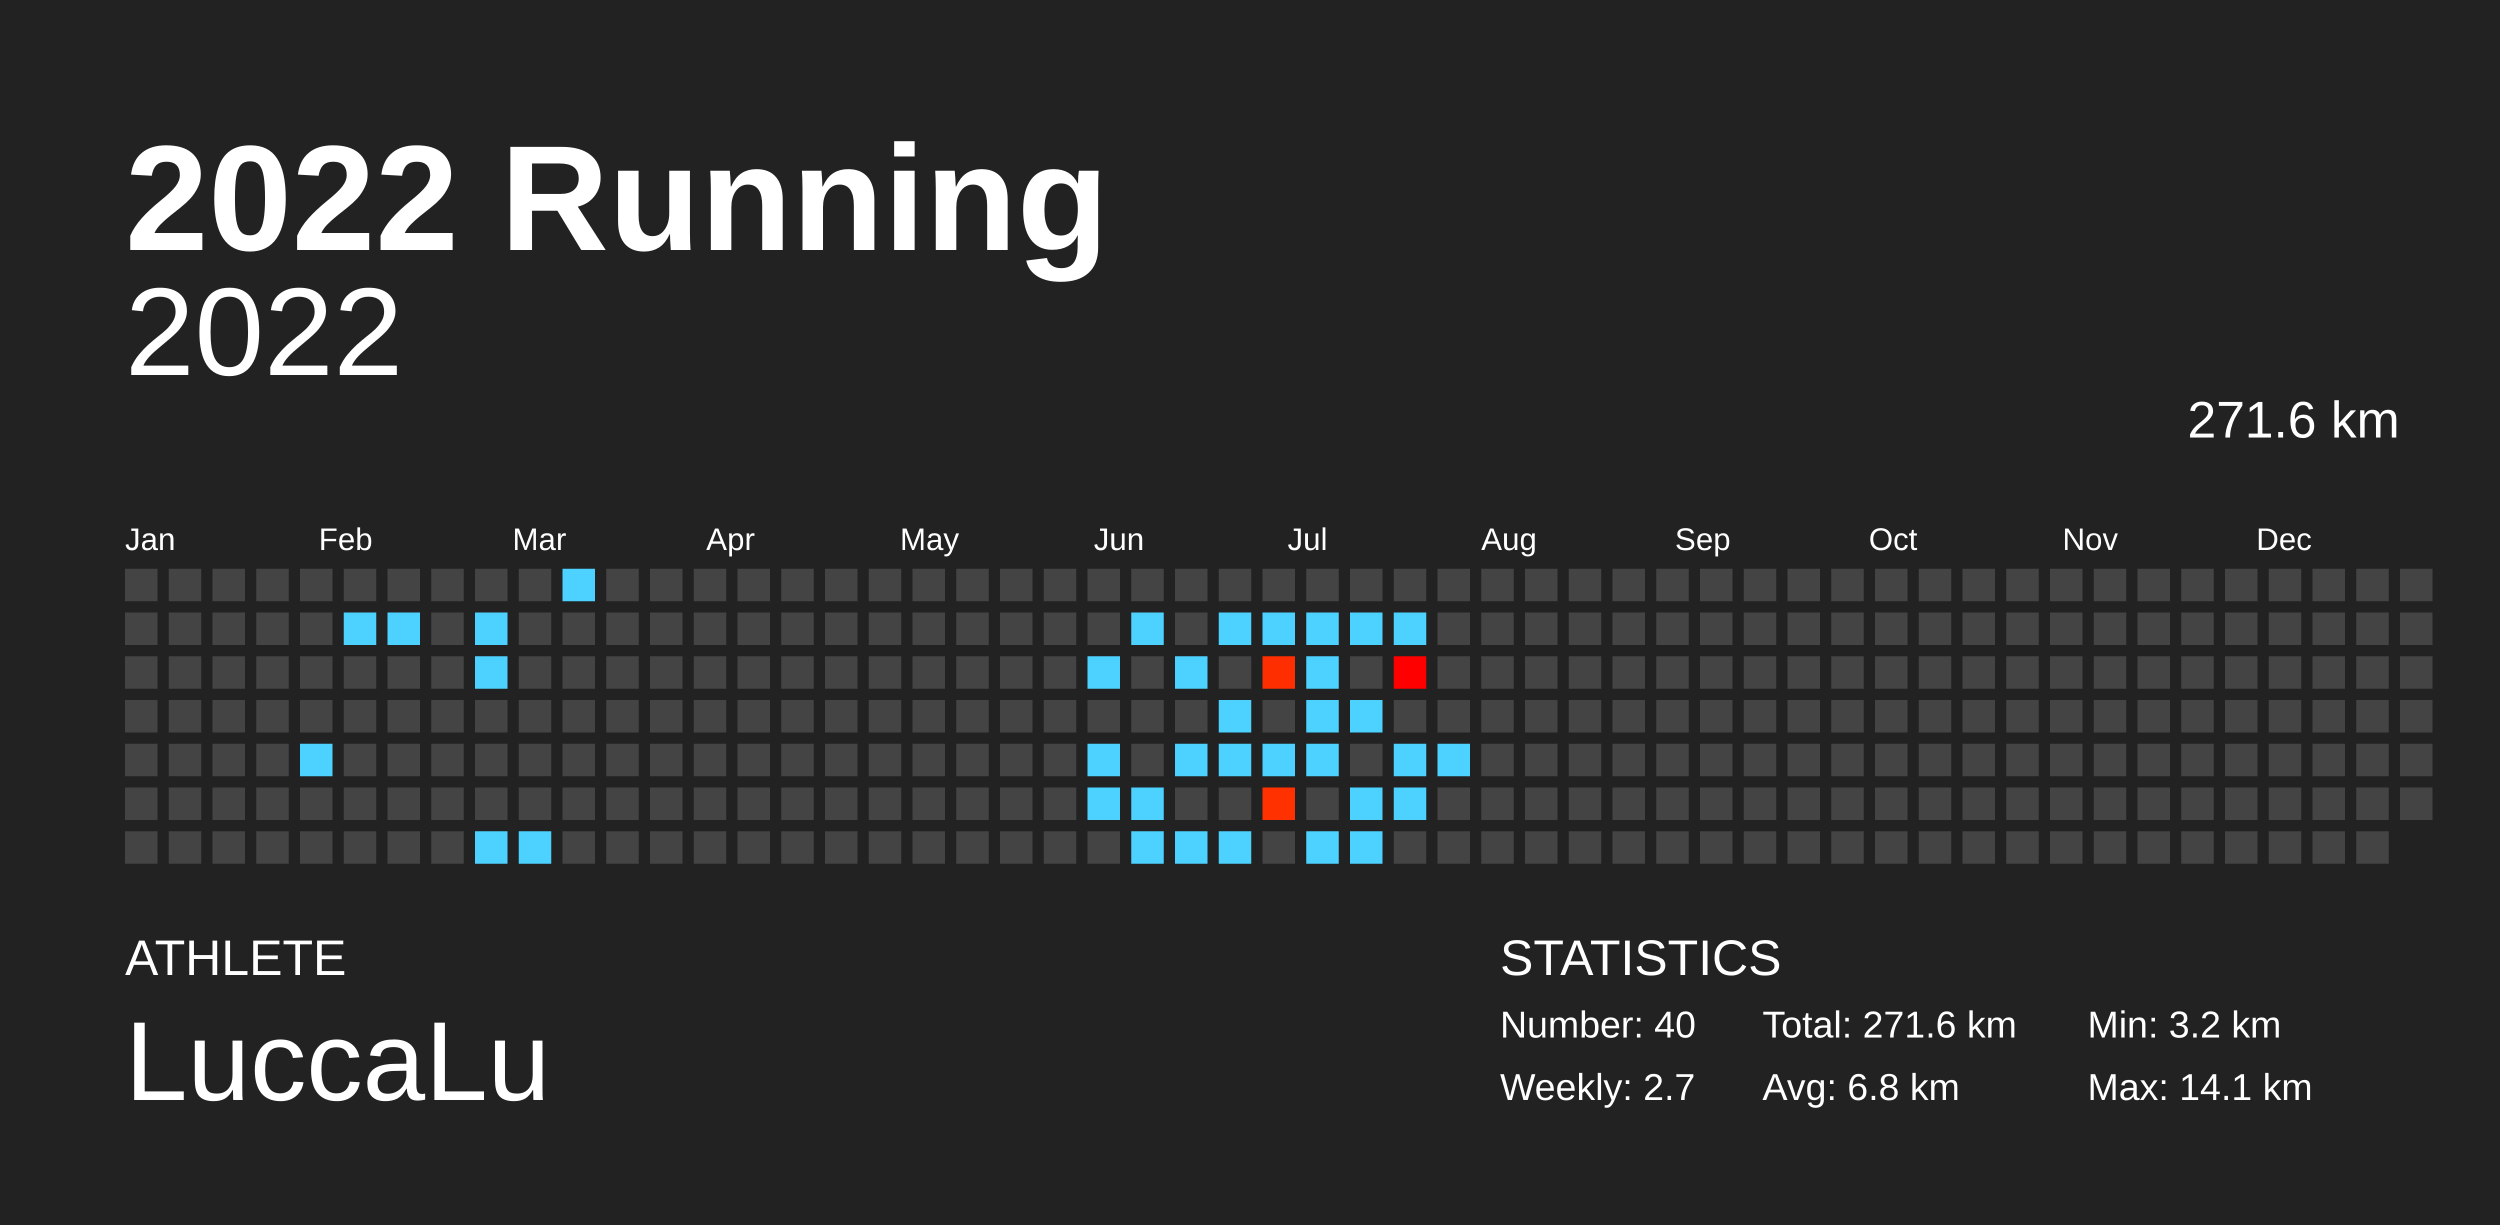
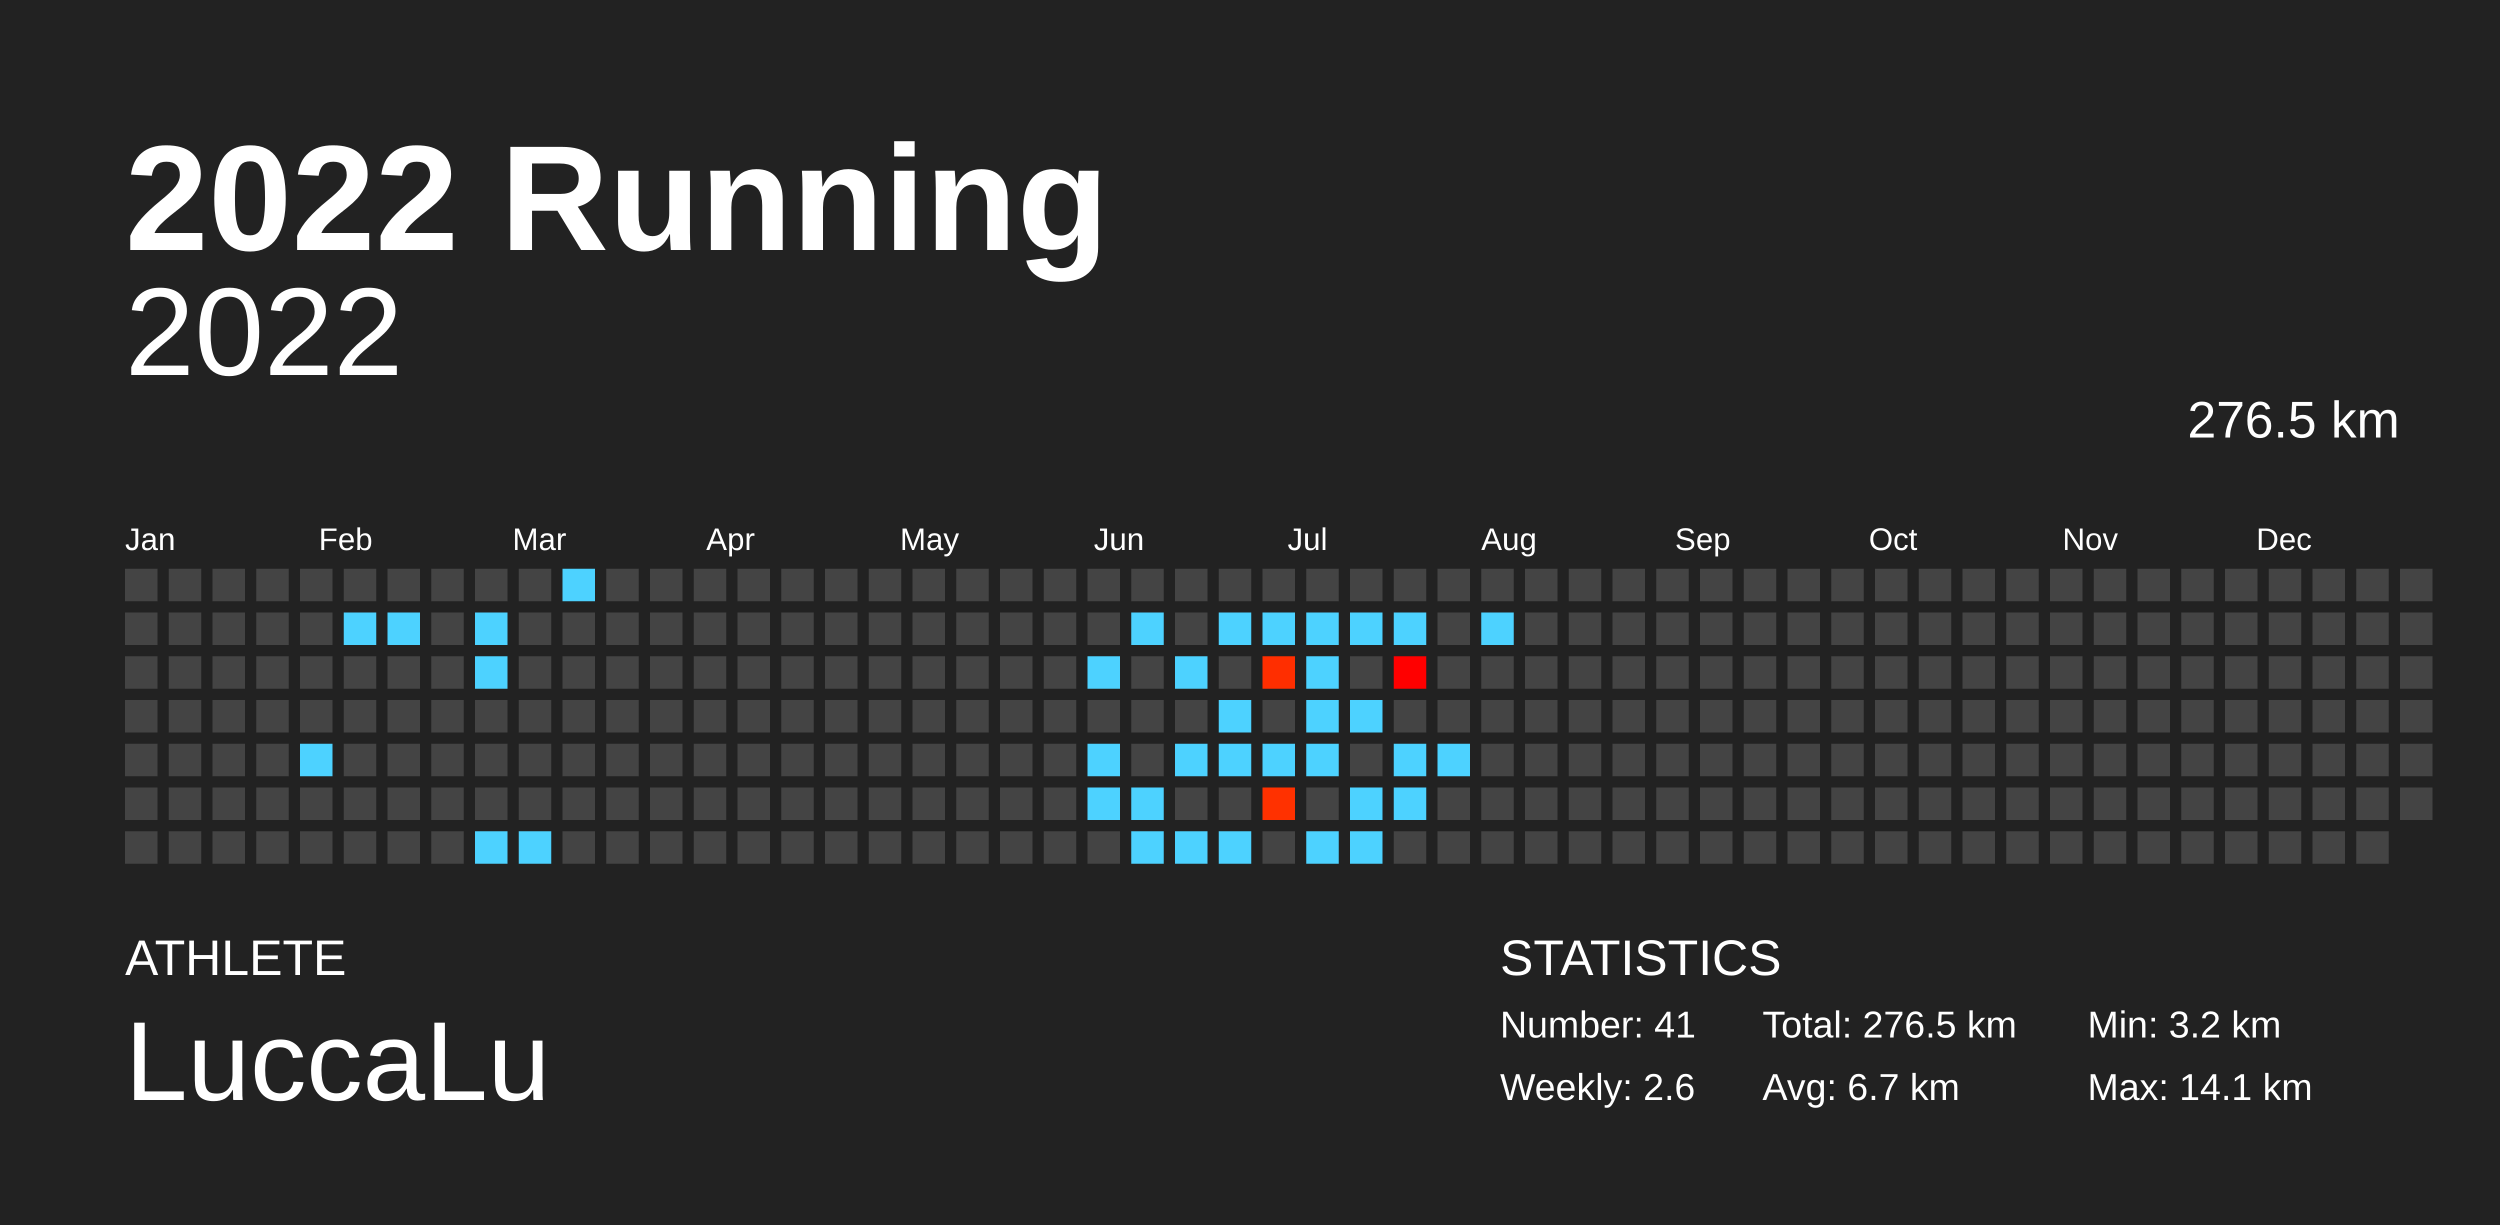
<svg xmlns="http://www.w3.org/2000/svg" baseProfile="full" height="98mm" version="1.1" viewBox="0,0,200,98" width="200mm">
  <defs />
  <rect fill="#222222" height="98" width="200" x="0" y="0" />
  <text fill="#FFFFFF" style="font-size:12px; font-family:Arial; font-weight:bold;" x="10" y="20">2022 Running</text>
  <text fill="#FFFFFF" style="font-size:4px; font-family:Arial" x="10" y="78">ATHLETE</text>
  <text fill="#FFFFFF" style="font-size:9px; font-family:Arial" x="10" y="88">LuccaLu</text>
  <text fill="#FFFFFF" style="font-size:4px; font-family:Arial" x="120" y="78">STATISTICS</text>
-   <text fill="#FFFFFF" style="font-size:3px; font-family:Arial" x="120" y="83">Number: 40</text>
-   <text fill="#FFFFFF" style="font-size:3px; font-family:Arial" x="120" y="88">Weekly: 2.7</text>
-   <text fill="#FFFFFF" style="font-size:3px; font-family:Arial" x="141" y="83">Total: 271.6 km</text>
-   <text fill="#FFFFFF" style="font-size:3px; font-family:Arial" x="141" y="88">Avg: 6.8 km</text>
+   <text fill="#FFFFFF" style="font-size:3px; font-family:Arial" x="120" y="83">Number: 41</text>
+   <text fill="#FFFFFF" style="font-size:3px; font-family:Arial" x="120" y="88">Weekly: 2.6</text>
+   <text fill="#FFFFFF" style="font-size:3px; font-family:Arial" x="141" y="83">Total: 276.5 km</text>
+   <text fill="#FFFFFF" style="font-size:3px; font-family:Arial" x="141" y="88">Avg: 6.7 km</text>
  <text fill="#FFFFFF" style="font-size:3px; font-family:Arial" x="167" y="83">Min: 3.2 km</text>
  <text fill="#FFFFFF" style="font-size:3px; font-family:Arial" x="167" y="88">Max: 14.1 km</text>
  <text alignment-baseline="hanging" fill="#FFFFFF" style="font-size:10.0px; font-family:Arial;" x="10" y="30">2022</text>
-   <text alignment-baseline="hanging" fill="#FFFFFF" style="font-size:4.125px; font-family:Arial;" x="175" y="35">271.6 km</text>
+   <text alignment-baseline="hanging" fill="#FFFFFF" style="font-size:4.125px; font-family:Arial;" x="175" y="35">276.5 km</text>
  <text fill="#FFFFFF" style="font-size:2.5px; font-family:Arial" x="10.0" y="44">Jan</text>
  <text fill="#FFFFFF" style="font-size:2.5px; font-family:Arial" x="25.5" y="44">Feb</text>
  <text fill="#FFFFFF" style="font-size:2.5px; font-family:Arial" x="41.0" y="44">Mar</text>
  <text fill="#FFFFFF" style="font-size:2.5px; font-family:Arial" x="56.5" y="44">Apr</text>
  <text fill="#FFFFFF" style="font-size:2.5px; font-family:Arial" x="72.0" y="44">May</text>
  <text fill="#FFFFFF" style="font-size:2.5px; font-family:Arial" x="87.5" y="44">Jun</text>
  <text fill="#FFFFFF" style="font-size:2.5px; font-family:Arial" x="103.0" y="44">Jul</text>
  <text fill="#FFFFFF" style="font-size:2.5px; font-family:Arial" x="118.5" y="44">Aug</text>
  <text fill="#FFFFFF" style="font-size:2.5px; font-family:Arial" x="134.0" y="44">Sep</text>
  <text fill="#FFFFFF" style="font-size:2.5px; font-family:Arial" x="149.5" y="44">Oct</text>
  <text fill="#FFFFFF" style="font-size:2.5px; font-family:Arial" x="165.0" y="44">Nov</text>
  <text fill="#FFFFFF" style="font-size:2.5px; font-family:Arial" x="180.5" y="44">Dec</text>
  <rect fill="#444444" height="2.6" width="2.6" x="10.0" y="45.5" />
  <rect fill="#444444" height="2.6" width="2.6" x="10.0" y="49.0" />
  <rect fill="#444444" height="2.6" width="2.6" x="10.0" y="52.5" />
  <rect fill="#444444" height="2.6" width="2.6" x="10.0" y="56.0" />
  <rect fill="#444444" height="2.6" width="2.6" x="10.0" y="59.5" />
  <rect fill="#444444" height="2.6" width="2.6" x="10.0" y="63.0" />
  <rect fill="#444444" height="2.6" width="2.6" x="10.0" y="66.5" />
  <rect fill="#444444" height="2.6" width="2.6" x="13.5" y="45.5" />
  <rect fill="#444444" height="2.6" width="2.6" x="13.5" y="49.0" />
  <rect fill="#444444" height="2.6" width="2.6" x="13.5" y="52.5" />
  <rect fill="#444444" height="2.6" width="2.6" x="13.5" y="56.0" />
  <rect fill="#444444" height="2.6" width="2.6" x="13.5" y="59.5" />
  <rect fill="#444444" height="2.6" width="2.6" x="13.5" y="63.0" />
  <rect fill="#444444" height="2.6" width="2.6" x="13.5" y="66.5" />
  <rect fill="#444444" height="2.6" width="2.6" x="17.0" y="45.5" />
  <rect fill="#444444" height="2.6" width="2.6" x="17.0" y="49.0" />
  <rect fill="#444444" height="2.6" width="2.6" x="17.0" y="52.5" />
  <rect fill="#444444" height="2.6" width="2.6" x="17.0" y="56.0" />
  <rect fill="#444444" height="2.6" width="2.6" x="17.0" y="59.5" />
  <rect fill="#444444" height="2.6" width="2.6" x="17.0" y="63.0" />
  <rect fill="#444444" height="2.6" width="2.6" x="17.0" y="66.5" />
  <rect fill="#444444" height="2.6" width="2.6" x="20.5" y="45.5" />
  <rect fill="#444444" height="2.6" width="2.6" x="20.5" y="49.0" />
  <rect fill="#444444" height="2.6" width="2.6" x="20.5" y="52.5" />
  <rect fill="#444444" height="2.6" width="2.6" x="20.5" y="56.0" />
  <rect fill="#444444" height="2.6" width="2.6" x="20.5" y="59.5" />
  <rect fill="#444444" height="2.6" width="2.6" x="20.5" y="63.0" />
  <rect fill="#444444" height="2.6" width="2.6" x="20.5" y="66.5" />
  <rect fill="#444444" height="2.6" width="2.6" x="24.0" y="45.5" />
  <rect fill="#444444" height="2.6" width="2.6" x="24.0" y="49.0" />
  <rect fill="#444444" height="2.6" width="2.6" x="24.0" y="52.5" />
  <rect fill="#444444" height="2.6" width="2.6" x="24.0" y="56.0" />
  <rect fill="#4dd2ff" height="2.6" width="2.6" x="24.0" y="59.5" />
  <rect fill="#444444" height="2.6" width="2.6" x="24.0" y="63.0" />
  <rect fill="#444444" height="2.6" width="2.6" x="24.0" y="66.5" />
  <rect fill="#444444" height="2.6" width="2.6" x="27.5" y="45.5" />
  <rect fill="#4dd2ff" height="2.6" width="2.6" x="27.5" y="49.0" />
  <rect fill="#444444" height="2.6" width="2.6" x="27.5" y="52.5" />
  <rect fill="#444444" height="2.6" width="2.6" x="27.5" y="56.0" />
  <rect fill="#444444" height="2.6" width="2.6" x="27.5" y="59.5" />
  <rect fill="#444444" height="2.6" width="2.6" x="27.5" y="63.0" />
  <rect fill="#444444" height="2.6" width="2.6" x="27.5" y="66.5" />
  <rect fill="#444444" height="2.6" width="2.6" x="31.0" y="45.5" />
  <rect fill="#4dd2ff" height="2.6" width="2.6" x="31.0" y="49.0" />
  <rect fill="#444444" height="2.6" width="2.6" x="31.0" y="52.5" />
  <rect fill="#444444" height="2.6" width="2.6" x="31.0" y="56.0" />
  <rect fill="#444444" height="2.6" width="2.6" x="31.0" y="59.5" />
  <rect fill="#444444" height="2.6" width="2.6" x="31.0" y="63.0" />
  <rect fill="#444444" height="2.6" width="2.6" x="31.0" y="66.5" />
  <rect fill="#444444" height="2.6" width="2.6" x="34.5" y="45.5" />
  <rect fill="#444444" height="2.6" width="2.6" x="34.5" y="49.0" />
  <rect fill="#444444" height="2.6" width="2.6" x="34.5" y="52.5" />
  <rect fill="#444444" height="2.6" width="2.6" x="34.5" y="56.0" />
  <rect fill="#444444" height="2.6" width="2.6" x="34.5" y="59.5" />
  <rect fill="#444444" height="2.6" width="2.6" x="34.5" y="63.0" />
  <rect fill="#444444" height="2.6" width="2.6" x="34.5" y="66.5" />
  <rect fill="#444444" height="2.6" width="2.6" x="38.0" y="45.5" />
  <rect fill="#4dd2ff" height="2.6" width="2.6" x="38.0" y="49.0" />
  <rect fill="#4dd2ff" height="2.6" width="2.6" x="38.0" y="52.5" />
  <rect fill="#444444" height="2.6" width="2.6" x="38.0" y="56.0" />
  <rect fill="#444444" height="2.6" width="2.6" x="38.0" y="59.5" />
  <rect fill="#444444" height="2.6" width="2.6" x="38.0" y="63.0" />
  <rect fill="#4dd2ff" height="2.6" width="2.6" x="38.0" y="66.5" />
  <rect fill="#444444" height="2.6" width="2.6" x="41.5" y="45.5" />
  <rect fill="#444444" height="2.6" width="2.6" x="41.5" y="49.0" />
  <rect fill="#444444" height="2.6" width="2.6" x="41.5" y="52.5" />
  <rect fill="#444444" height="2.6" width="2.6" x="41.5" y="56.0" />
  <rect fill="#444444" height="2.6" width="2.6" x="41.5" y="59.5" />
  <rect fill="#444444" height="2.6" width="2.6" x="41.5" y="63.0" />
  <rect fill="#4dd2ff" height="2.6" width="2.6" x="41.5" y="66.5" />
  <rect fill="#4dd2ff" height="2.6" width="2.6" x="45.0" y="45.5" />
  <rect fill="#444444" height="2.6" width="2.6" x="45.0" y="49.0" />
  <rect fill="#444444" height="2.6" width="2.6" x="45.0" y="52.5" />
  <rect fill="#444444" height="2.6" width="2.6" x="45.0" y="56.0" />
  <rect fill="#444444" height="2.6" width="2.6" x="45.0" y="59.5" />
  <rect fill="#444444" height="2.6" width="2.6" x="45.0" y="63.0" />
  <rect fill="#444444" height="2.6" width="2.6" x="45.0" y="66.5" />
  <rect fill="#444444" height="2.6" width="2.6" x="48.5" y="45.5" />
  <rect fill="#444444" height="2.6" width="2.6" x="48.5" y="49.0" />
  <rect fill="#444444" height="2.6" width="2.6" x="48.5" y="52.5" />
  <rect fill="#444444" height="2.6" width="2.6" x="48.5" y="56.0" />
  <rect fill="#444444" height="2.6" width="2.6" x="48.5" y="59.5" />
  <rect fill="#444444" height="2.6" width="2.6" x="48.5" y="63.0" />
  <rect fill="#444444" height="2.6" width="2.6" x="48.5" y="66.5" />
  <rect fill="#444444" height="2.6" width="2.6" x="52.0" y="45.5" />
  <rect fill="#444444" height="2.6" width="2.6" x="52.0" y="49.0" />
  <rect fill="#444444" height="2.6" width="2.6" x="52.0" y="52.5" />
  <rect fill="#444444" height="2.6" width="2.6" x="52.0" y="56.0" />
  <rect fill="#444444" height="2.6" width="2.6" x="52.0" y="59.5" />
  <rect fill="#444444" height="2.6" width="2.6" x="52.0" y="63.0" />
  <rect fill="#444444" height="2.6" width="2.6" x="52.0" y="66.5" />
  <rect fill="#444444" height="2.6" width="2.6" x="55.5" y="45.5" />
  <rect fill="#444444" height="2.6" width="2.6" x="55.5" y="49.0" />
  <rect fill="#444444" height="2.6" width="2.6" x="55.5" y="52.5" />
  <rect fill="#444444" height="2.6" width="2.6" x="55.5" y="56.0" />
  <rect fill="#444444" height="2.6" width="2.6" x="55.5" y="59.5" />
  <rect fill="#444444" height="2.6" width="2.6" x="55.5" y="63.0" />
  <rect fill="#444444" height="2.6" width="2.6" x="55.5" y="66.5" />
  <rect fill="#444444" height="2.6" width="2.6" x="59.0" y="45.5" />
  <rect fill="#444444" height="2.6" width="2.6" x="59.0" y="49.0" />
  <rect fill="#444444" height="2.6" width="2.6" x="59.0" y="52.5" />
  <rect fill="#444444" height="2.6" width="2.6" x="59.0" y="56.0" />
  <rect fill="#444444" height="2.6" width="2.6" x="59.0" y="59.5" />
  <rect fill="#444444" height="2.6" width="2.6" x="59.0" y="63.0" />
  <rect fill="#444444" height="2.6" width="2.6" x="59.0" y="66.5" />
  <rect fill="#444444" height="2.6" width="2.6" x="62.5" y="45.5" />
  <rect fill="#444444" height="2.6" width="2.6" x="62.5" y="49.0" />
  <rect fill="#444444" height="2.6" width="2.6" x="62.5" y="52.5" />
  <rect fill="#444444" height="2.6" width="2.6" x="62.5" y="56.0" />
  <rect fill="#444444" height="2.6" width="2.6" x="62.5" y="59.5" />
  <rect fill="#444444" height="2.6" width="2.6" x="62.5" y="63.0" />
  <rect fill="#444444" height="2.6" width="2.6" x="62.5" y="66.5" />
  <rect fill="#444444" height="2.6" width="2.6" x="66.0" y="45.5" />
  <rect fill="#444444" height="2.6" width="2.6" x="66.0" y="49.0" />
  <rect fill="#444444" height="2.6" width="2.6" x="66.0" y="52.5" />
  <rect fill="#444444" height="2.6" width="2.6" x="66.0" y="56.0" />
  <rect fill="#444444" height="2.6" width="2.6" x="66.0" y="59.5" />
  <rect fill="#444444" height="2.6" width="2.6" x="66.0" y="63.0" />
  <rect fill="#444444" height="2.6" width="2.6" x="66.0" y="66.5" />
  <rect fill="#444444" height="2.6" width="2.6" x="69.5" y="45.5" />
  <rect fill="#444444" height="2.6" width="2.6" x="69.5" y="49.0" />
  <rect fill="#444444" height="2.6" width="2.6" x="69.5" y="52.5" />
  <rect fill="#444444" height="2.6" width="2.6" x="69.5" y="56.0" />
  <rect fill="#444444" height="2.6" width="2.6" x="69.5" y="59.5" />
  <rect fill="#444444" height="2.6" width="2.6" x="69.5" y="63.0" />
  <rect fill="#444444" height="2.6" width="2.6" x="69.5" y="66.5" />
  <rect fill="#444444" height="2.6" width="2.6" x="73.0" y="45.5" />
  <rect fill="#444444" height="2.6" width="2.6" x="73.0" y="49.0" />
  <rect fill="#444444" height="2.6" width="2.6" x="73.0" y="52.5" />
  <rect fill="#444444" height="2.6" width="2.6" x="73.0" y="56.0" />
  <rect fill="#444444" height="2.6" width="2.6" x="73.0" y="59.5" />
  <rect fill="#444444" height="2.6" width="2.6" x="73.0" y="63.0" />
  <rect fill="#444444" height="2.6" width="2.6" x="73.0" y="66.5" />
  <rect fill="#444444" height="2.6" width="2.6" x="76.5" y="45.5" />
  <rect fill="#444444" height="2.6" width="2.6" x="76.5" y="49.0" />
  <rect fill="#444444" height="2.6" width="2.6" x="76.5" y="52.5" />
  <rect fill="#444444" height="2.6" width="2.6" x="76.5" y="56.0" />
  <rect fill="#444444" height="2.6" width="2.6" x="76.5" y="59.5" />
  <rect fill="#444444" height="2.6" width="2.6" x="76.5" y="63.0" />
  <rect fill="#444444" height="2.6" width="2.6" x="76.5" y="66.5" />
  <rect fill="#444444" height="2.6" width="2.6" x="80.0" y="45.5" />
  <rect fill="#444444" height="2.6" width="2.6" x="80.0" y="49.0" />
  <rect fill="#444444" height="2.6" width="2.6" x="80.0" y="52.5" />
  <rect fill="#444444" height="2.6" width="2.6" x="80.0" y="56.0" />
  <rect fill="#444444" height="2.6" width="2.6" x="80.0" y="59.5" />
  <rect fill="#444444" height="2.6" width="2.6" x="80.0" y="63.0" />
  <rect fill="#444444" height="2.6" width="2.6" x="80.0" y="66.5" />
  <rect fill="#444444" height="2.6" width="2.6" x="83.5" y="45.5" />
  <rect fill="#444444" height="2.6" width="2.6" x="83.5" y="49.0" />
  <rect fill="#444444" height="2.6" width="2.6" x="83.5" y="52.5" />
  <rect fill="#444444" height="2.6" width="2.6" x="83.5" y="56.0" />
  <rect fill="#444444" height="2.6" width="2.6" x="83.5" y="59.5" />
  <rect fill="#444444" height="2.6" width="2.6" x="83.5" y="63.0" />
  <rect fill="#444444" height="2.6" width="2.6" x="83.5" y="66.5" />
  <rect fill="#444444" height="2.6" width="2.6" x="87.0" y="45.5" />
  <rect fill="#444444" height="2.6" width="2.6" x="87.0" y="49.0" />
  <rect fill="#4dd2ff" height="2.6" width="2.6" x="87.0" y="52.5" />
  <rect fill="#444444" height="2.6" width="2.6" x="87.0" y="56.0" />
  <rect fill="#4dd2ff" height="2.6" width="2.6" x="87.0" y="59.5" />
  <rect fill="#4dd2ff" height="2.6" width="2.6" x="87.0" y="63.0" />
  <rect fill="#444444" height="2.6" width="2.6" x="87.0" y="66.5" />
  <rect fill="#444444" height="2.6" width="2.6" x="90.5" y="45.5" />
  <rect fill="#4dd2ff" height="2.6" width="2.6" x="90.5" y="49.0" />
  <rect fill="#444444" height="2.6" width="2.6" x="90.5" y="52.5" />
  <rect fill="#444444" height="2.6" width="2.6" x="90.5" y="56.0" />
  <rect fill="#444444" height="2.6" width="2.6" x="90.5" y="59.5" />
  <rect fill="#4dd2ff" height="2.6" width="2.6" x="90.5" y="63.0" />
  <rect fill="#4dd2ff" height="2.6" width="2.6" x="90.5" y="66.5" />
  <rect fill="#444444" height="2.6" width="2.6" x="94.0" y="45.5" />
  <rect fill="#444444" height="2.6" width="2.6" x="94.0" y="49.0" />
  <rect fill="#4dd2ff" height="2.6" width="2.6" x="94.0" y="52.5" />
  <rect fill="#444444" height="2.6" width="2.6" x="94.0" y="56.0" />
  <rect fill="#4dd2ff" height="2.6" width="2.6" x="94.0" y="59.5" />
  <rect fill="#444444" height="2.6" width="2.6" x="94.0" y="63.0" />
  <rect fill="#4dd2ff" height="2.6" width="2.6" x="94.0" y="66.5" />
  <rect fill="#444444" height="2.6" width="2.6" x="97.5" y="45.5" />
  <rect fill="#4dd2ff" height="2.6" width="2.6" x="97.5" y="49.0" />
  <rect fill="#444444" height="2.6" width="2.6" x="97.5" y="52.5" />
  <rect fill="#4dd2ff" height="2.6" width="2.6" x="97.5" y="56.0" />
  <rect fill="#4dd2ff" height="2.6" width="2.6" x="97.5" y="59.5" />
  <rect fill="#444444" height="2.6" width="2.6" x="97.5" y="63.0" />
  <rect fill="#4dd2ff" height="2.6" width="2.6" x="97.5" y="66.5" />
  <rect fill="#444444" height="2.6" width="2.6" x="101.0" y="45.5" />
  <rect fill="#4dd2ff" height="2.6" width="2.6" x="101.0" y="49.0" />
  <rect fill="#ff2e00" height="2.6" width="2.6" x="101.0" y="52.5" />
  <rect fill="#444444" height="2.6" width="2.6" x="101.0" y="56.0" />
  <rect fill="#4dd2ff" height="2.6" width="2.6" x="101.0" y="59.5" />
  <rect fill="#ff3100" height="2.6" width="2.6" x="101.0" y="63.0" />
  <rect fill="#444444" height="2.6" width="2.6" x="101.0" y="66.5" />
  <rect fill="#444444" height="2.6" width="2.6" x="104.5" y="45.5" />
  <rect fill="#4dd2ff" height="2.6" width="2.6" x="104.5" y="49.0" />
  <rect fill="#4dd2ff" height="2.6" width="2.6" x="104.5" y="52.5" />
  <rect fill="#4dd2ff" height="2.6" width="2.6" x="104.5" y="56.0" />
  <rect fill="#4dd2ff" height="2.6" width="2.6" x="104.5" y="59.5" />
  <rect fill="#444444" height="2.6" width="2.6" x="104.5" y="63.0" />
  <rect fill="#4dd2ff" height="2.6" width="2.6" x="104.5" y="66.5" />
  <rect fill="#444444" height="2.6" width="2.6" x="108.0" y="45.5" />
  <rect fill="#4dd2ff" height="2.6" width="2.6" x="108.0" y="49.0" />
  <rect fill="#444444" height="2.6" width="2.6" x="108.0" y="52.5" />
  <rect fill="#4dd2ff" height="2.6" width="2.6" x="108.0" y="56.0" />
  <rect fill="#444444" height="2.6" width="2.6" x="108.0" y="59.5" />
  <rect fill="#4dd2ff" height="2.6" width="2.6" x="108.0" y="63.0" />
  <rect fill="#4dd2ff" height="2.6" width="2.6" x="108.0" y="66.5" />
  <rect fill="#444444" height="2.6" width="2.6" x="111.5" y="45.5" />
  <rect fill="#4dd2ff" height="2.6" width="2.6" x="111.5" y="49.0" />
  <rect fill="#ff0000" height="2.6" width="2.6" x="111.5" y="52.5" />
  <rect fill="#444444" height="2.6" width="2.6" x="111.5" y="56.0" />
  <rect fill="#4dd2ff" height="2.6" width="2.6" x="111.5" y="59.5" />
  <rect fill="#4dd2ff" height="2.6" width="2.6" x="111.5" y="63.0" />
  <rect fill="#444444" height="2.6" width="2.6" x="111.5" y="66.5" />
  <rect fill="#444444" height="2.6" width="2.6" x="115.0" y="45.5" />
  <rect fill="#444444" height="2.6" width="2.6" x="115.0" y="49.0" />
  <rect fill="#444444" height="2.6" width="2.6" x="115.0" y="52.5" />
  <rect fill="#444444" height="2.6" width="2.6" x="115.0" y="56.0" />
  <rect fill="#4dd2ff" height="2.6" width="2.6" x="115.0" y="59.5" />
  <rect fill="#444444" height="2.6" width="2.6" x="115.0" y="63.0" />
  <rect fill="#444444" height="2.6" width="2.6" x="115.0" y="66.5" />
  <rect fill="#444444" height="2.6" width="2.6" x="118.5" y="45.5" />
-   <rect fill="#444444" height="2.6" width="2.6" x="118.5" y="49.0" />
+   <rect fill="#4dd2ff" height="2.6" width="2.6" x="118.5" y="49.0" />
  <rect fill="#444444" height="2.6" width="2.6" x="118.5" y="52.5" />
  <rect fill="#444444" height="2.6" width="2.6" x="118.5" y="56.0" />
  <rect fill="#444444" height="2.6" width="2.6" x="118.5" y="59.5" />
  <rect fill="#444444" height="2.6" width="2.6" x="118.5" y="63.0" />
  <rect fill="#444444" height="2.6" width="2.6" x="118.5" y="66.5" />
  <rect fill="#444444" height="2.6" width="2.6" x="122.0" y="45.5" />
  <rect fill="#444444" height="2.6" width="2.6" x="122.0" y="49.0" />
  <rect fill="#444444" height="2.6" width="2.6" x="122.0" y="52.5" />
  <rect fill="#444444" height="2.6" width="2.6" x="122.0" y="56.0" />
  <rect fill="#444444" height="2.6" width="2.6" x="122.0" y="59.5" />
  <rect fill="#444444" height="2.6" width="2.6" x="122.0" y="63.0" />
  <rect fill="#444444" height="2.6" width="2.6" x="122.0" y="66.5" />
  <rect fill="#444444" height="2.6" width="2.6" x="125.5" y="45.5" />
  <rect fill="#444444" height="2.6" width="2.6" x="125.5" y="49.0" />
  <rect fill="#444444" height="2.6" width="2.6" x="125.5" y="52.5" />
  <rect fill="#444444" height="2.6" width="2.6" x="125.5" y="56.0" />
  <rect fill="#444444" height="2.6" width="2.6" x="125.5" y="59.5" />
  <rect fill="#444444" height="2.6" width="2.6" x="125.5" y="63.0" />
  <rect fill="#444444" height="2.6" width="2.6" x="125.5" y="66.5" />
  <rect fill="#444444" height="2.6" width="2.6" x="129.0" y="45.5" />
  <rect fill="#444444" height="2.6" width="2.6" x="129.0" y="49.0" />
  <rect fill="#444444" height="2.6" width="2.6" x="129.0" y="52.5" />
  <rect fill="#444444" height="2.6" width="2.6" x="129.0" y="56.0" />
  <rect fill="#444444" height="2.6" width="2.6" x="129.0" y="59.5" />
  <rect fill="#444444" height="2.6" width="2.6" x="129.0" y="63.0" />
  <rect fill="#444444" height="2.6" width="2.6" x="129.0" y="66.5" />
  <rect fill="#444444" height="2.6" width="2.6" x="132.5" y="45.5" />
  <rect fill="#444444" height="2.6" width="2.6" x="132.5" y="49.0" />
  <rect fill="#444444" height="2.6" width="2.6" x="132.5" y="52.5" />
  <rect fill="#444444" height="2.6" width="2.6" x="132.5" y="56.0" />
  <rect fill="#444444" height="2.6" width="2.6" x="132.5" y="59.5" />
  <rect fill="#444444" height="2.6" width="2.6" x="132.5" y="63.0" />
  <rect fill="#444444" height="2.6" width="2.6" x="132.5" y="66.5" />
  <rect fill="#444444" height="2.6" width="2.6" x="136.0" y="45.5" />
  <rect fill="#444444" height="2.6" width="2.6" x="136.0" y="49.0" />
  <rect fill="#444444" height="2.6" width="2.6" x="136.0" y="52.5" />
  <rect fill="#444444" height="2.6" width="2.6" x="136.0" y="56.0" />
  <rect fill="#444444" height="2.6" width="2.6" x="136.0" y="59.5" />
  <rect fill="#444444" height="2.6" width="2.6" x="136.0" y="63.0" />
  <rect fill="#444444" height="2.6" width="2.6" x="136.0" y="66.5" />
  <rect fill="#444444" height="2.6" width="2.6" x="139.5" y="45.5" />
  <rect fill="#444444" height="2.6" width="2.6" x="139.5" y="49.0" />
  <rect fill="#444444" height="2.6" width="2.6" x="139.5" y="52.5" />
  <rect fill="#444444" height="2.6" width="2.6" x="139.5" y="56.0" />
  <rect fill="#444444" height="2.6" width="2.6" x="139.5" y="59.5" />
  <rect fill="#444444" height="2.6" width="2.6" x="139.5" y="63.0" />
  <rect fill="#444444" height="2.6" width="2.6" x="139.5" y="66.5" />
  <rect fill="#444444" height="2.6" width="2.6" x="143.0" y="45.5" />
  <rect fill="#444444" height="2.6" width="2.6" x="143.0" y="49.0" />
  <rect fill="#444444" height="2.6" width="2.6" x="143.0" y="52.5" />
  <rect fill="#444444" height="2.6" width="2.6" x="143.0" y="56.0" />
  <rect fill="#444444" height="2.6" width="2.6" x="143.0" y="59.5" />
  <rect fill="#444444" height="2.6" width="2.6" x="143.0" y="63.0" />
  <rect fill="#444444" height="2.6" width="2.6" x="143.0" y="66.5" />
  <rect fill="#444444" height="2.6" width="2.6" x="146.5" y="45.5" />
  <rect fill="#444444" height="2.6" width="2.6" x="146.5" y="49.0" />
  <rect fill="#444444" height="2.6" width="2.6" x="146.5" y="52.5" />
  <rect fill="#444444" height="2.6" width="2.6" x="146.5" y="56.0" />
  <rect fill="#444444" height="2.6" width="2.6" x="146.5" y="59.5" />
  <rect fill="#444444" height="2.6" width="2.6" x="146.5" y="63.0" />
  <rect fill="#444444" height="2.6" width="2.6" x="146.5" y="66.5" />
  <rect fill="#444444" height="2.6" width="2.6" x="150.0" y="45.5" />
  <rect fill="#444444" height="2.6" width="2.6" x="150.0" y="49.0" />
  <rect fill="#444444" height="2.6" width="2.6" x="150.0" y="52.5" />
  <rect fill="#444444" height="2.6" width="2.6" x="150.0" y="56.0" />
  <rect fill="#444444" height="2.6" width="2.6" x="150.0" y="59.5" />
  <rect fill="#444444" height="2.6" width="2.6" x="150.0" y="63.0" />
  <rect fill="#444444" height="2.6" width="2.6" x="150.0" y="66.5" />
  <rect fill="#444444" height="2.6" width="2.6" x="153.5" y="45.5" />
  <rect fill="#444444" height="2.6" width="2.6" x="153.5" y="49.0" />
  <rect fill="#444444" height="2.6" width="2.6" x="153.5" y="52.5" />
  <rect fill="#444444" height="2.6" width="2.6" x="153.5" y="56.0" />
  <rect fill="#444444" height="2.6" width="2.6" x="153.5" y="59.5" />
  <rect fill="#444444" height="2.6" width="2.6" x="153.5" y="63.0" />
  <rect fill="#444444" height="2.6" width="2.6" x="153.5" y="66.5" />
  <rect fill="#444444" height="2.6" width="2.6" x="157.0" y="45.5" />
  <rect fill="#444444" height="2.6" width="2.6" x="157.0" y="49.0" />
  <rect fill="#444444" height="2.6" width="2.6" x="157.0" y="52.5" />
  <rect fill="#444444" height="2.6" width="2.6" x="157.0" y="56.0" />
  <rect fill="#444444" height="2.6" width="2.6" x="157.0" y="59.5" />
  <rect fill="#444444" height="2.6" width="2.6" x="157.0" y="63.0" />
  <rect fill="#444444" height="2.6" width="2.6" x="157.0" y="66.5" />
  <rect fill="#444444" height="2.6" width="2.6" x="160.5" y="45.5" />
  <rect fill="#444444" height="2.6" width="2.6" x="160.5" y="49.0" />
  <rect fill="#444444" height="2.6" width="2.6" x="160.5" y="52.5" />
  <rect fill="#444444" height="2.6" width="2.6" x="160.5" y="56.0" />
  <rect fill="#444444" height="2.6" width="2.6" x="160.5" y="59.5" />
  <rect fill="#444444" height="2.6" width="2.6" x="160.5" y="63.0" />
  <rect fill="#444444" height="2.6" width="2.6" x="160.5" y="66.5" />
  <rect fill="#444444" height="2.6" width="2.6" x="164.0" y="45.5" />
  <rect fill="#444444" height="2.6" width="2.6" x="164.0" y="49.0" />
  <rect fill="#444444" height="2.6" width="2.6" x="164.0" y="52.5" />
  <rect fill="#444444" height="2.6" width="2.6" x="164.0" y="56.0" />
  <rect fill="#444444" height="2.6" width="2.6" x="164.0" y="59.5" />
  <rect fill="#444444" height="2.6" width="2.6" x="164.0" y="63.0" />
  <rect fill="#444444" height="2.6" width="2.6" x="164.0" y="66.5" />
  <rect fill="#444444" height="2.6" width="2.6" x="167.5" y="45.5" />
  <rect fill="#444444" height="2.6" width="2.6" x="167.5" y="49.0" />
  <rect fill="#444444" height="2.6" width="2.6" x="167.5" y="52.5" />
  <rect fill="#444444" height="2.6" width="2.6" x="167.5" y="56.0" />
  <rect fill="#444444" height="2.6" width="2.6" x="167.5" y="59.5" />
  <rect fill="#444444" height="2.6" width="2.6" x="167.5" y="63.0" />
  <rect fill="#444444" height="2.6" width="2.6" x="167.5" y="66.5" />
  <rect fill="#444444" height="2.6" width="2.6" x="171.0" y="45.5" />
  <rect fill="#444444" height="2.6" width="2.6" x="171.0" y="49.0" />
  <rect fill="#444444" height="2.6" width="2.6" x="171.0" y="52.5" />
  <rect fill="#444444" height="2.6" width="2.6" x="171.0" y="56.0" />
  <rect fill="#444444" height="2.6" width="2.6" x="171.0" y="59.5" />
  <rect fill="#444444" height="2.6" width="2.6" x="171.0" y="63.0" />
  <rect fill="#444444" height="2.6" width="2.6" x="171.0" y="66.5" />
  <rect fill="#444444" height="2.6" width="2.6" x="174.5" y="45.5" />
  <rect fill="#444444" height="2.6" width="2.6" x="174.5" y="49.0" />
  <rect fill="#444444" height="2.6" width="2.6" x="174.5" y="52.5" />
  <rect fill="#444444" height="2.6" width="2.6" x="174.5" y="56.0" />
  <rect fill="#444444" height="2.6" width="2.6" x="174.5" y="59.5" />
  <rect fill="#444444" height="2.6" width="2.6" x="174.5" y="63.0" />
  <rect fill="#444444" height="2.6" width="2.6" x="174.5" y="66.5" />
  <rect fill="#444444" height="2.6" width="2.6" x="178.0" y="45.5" />
  <rect fill="#444444" height="2.6" width="2.6" x="178.0" y="49.0" />
  <rect fill="#444444" height="2.6" width="2.6" x="178.0" y="52.5" />
  <rect fill="#444444" height="2.6" width="2.6" x="178.0" y="56.0" />
  <rect fill="#444444" height="2.6" width="2.6" x="178.0" y="59.5" />
  <rect fill="#444444" height="2.6" width="2.6" x="178.0" y="63.0" />
  <rect fill="#444444" height="2.6" width="2.6" x="178.0" y="66.5" />
  <rect fill="#444444" height="2.6" width="2.6" x="181.5" y="45.5" />
  <rect fill="#444444" height="2.6" width="2.6" x="181.5" y="49.0" />
  <rect fill="#444444" height="2.6" width="2.6" x="181.5" y="52.5" />
  <rect fill="#444444" height="2.6" width="2.6" x="181.5" y="56.0" />
  <rect fill="#444444" height="2.6" width="2.6" x="181.5" y="59.5" />
  <rect fill="#444444" height="2.6" width="2.6" x="181.5" y="63.0" />
  <rect fill="#444444" height="2.6" width="2.6" x="181.5" y="66.5" />
  <rect fill="#444444" height="2.6" width="2.6" x="185.0" y="45.5" />
  <rect fill="#444444" height="2.6" width="2.6" x="185.0" y="49.0" />
  <rect fill="#444444" height="2.6" width="2.6" x="185.0" y="52.5" />
  <rect fill="#444444" height="2.6" width="2.6" x="185.0" y="56.0" />
  <rect fill="#444444" height="2.6" width="2.6" x="185.0" y="59.5" />
  <rect fill="#444444" height="2.6" width="2.6" x="185.0" y="63.0" />
  <rect fill="#444444" height="2.6" width="2.6" x="185.0" y="66.5" />
  <rect fill="#444444" height="2.6" width="2.6" x="188.5" y="45.5" />
  <rect fill="#444444" height="2.6" width="2.6" x="188.5" y="49.0" />
  <rect fill="#444444" height="2.6" width="2.6" x="188.5" y="52.5" />
  <rect fill="#444444" height="2.6" width="2.6" x="188.5" y="56.0" />
  <rect fill="#444444" height="2.6" width="2.6" x="188.5" y="59.5" />
  <rect fill="#444444" height="2.6" width="2.6" x="188.5" y="63.0" />
  <rect fill="#444444" height="2.6" width="2.6" x="188.5" y="66.5" />
  <rect fill="#444444" height="2.6" width="2.6" x="192.0" y="45.5" />
  <rect fill="#444444" height="2.6" width="2.6" x="192.0" y="49.0" />
  <rect fill="#444444" height="2.6" width="2.6" x="192.0" y="52.5" />
  <rect fill="#444444" height="2.6" width="2.6" x="192.0" y="56.0" />
  <rect fill="#444444" height="2.6" width="2.6" x="192.0" y="59.5" />
  <rect fill="#444444" height="2.6" width="2.6" x="192.0" y="63.0" />
</svg>
